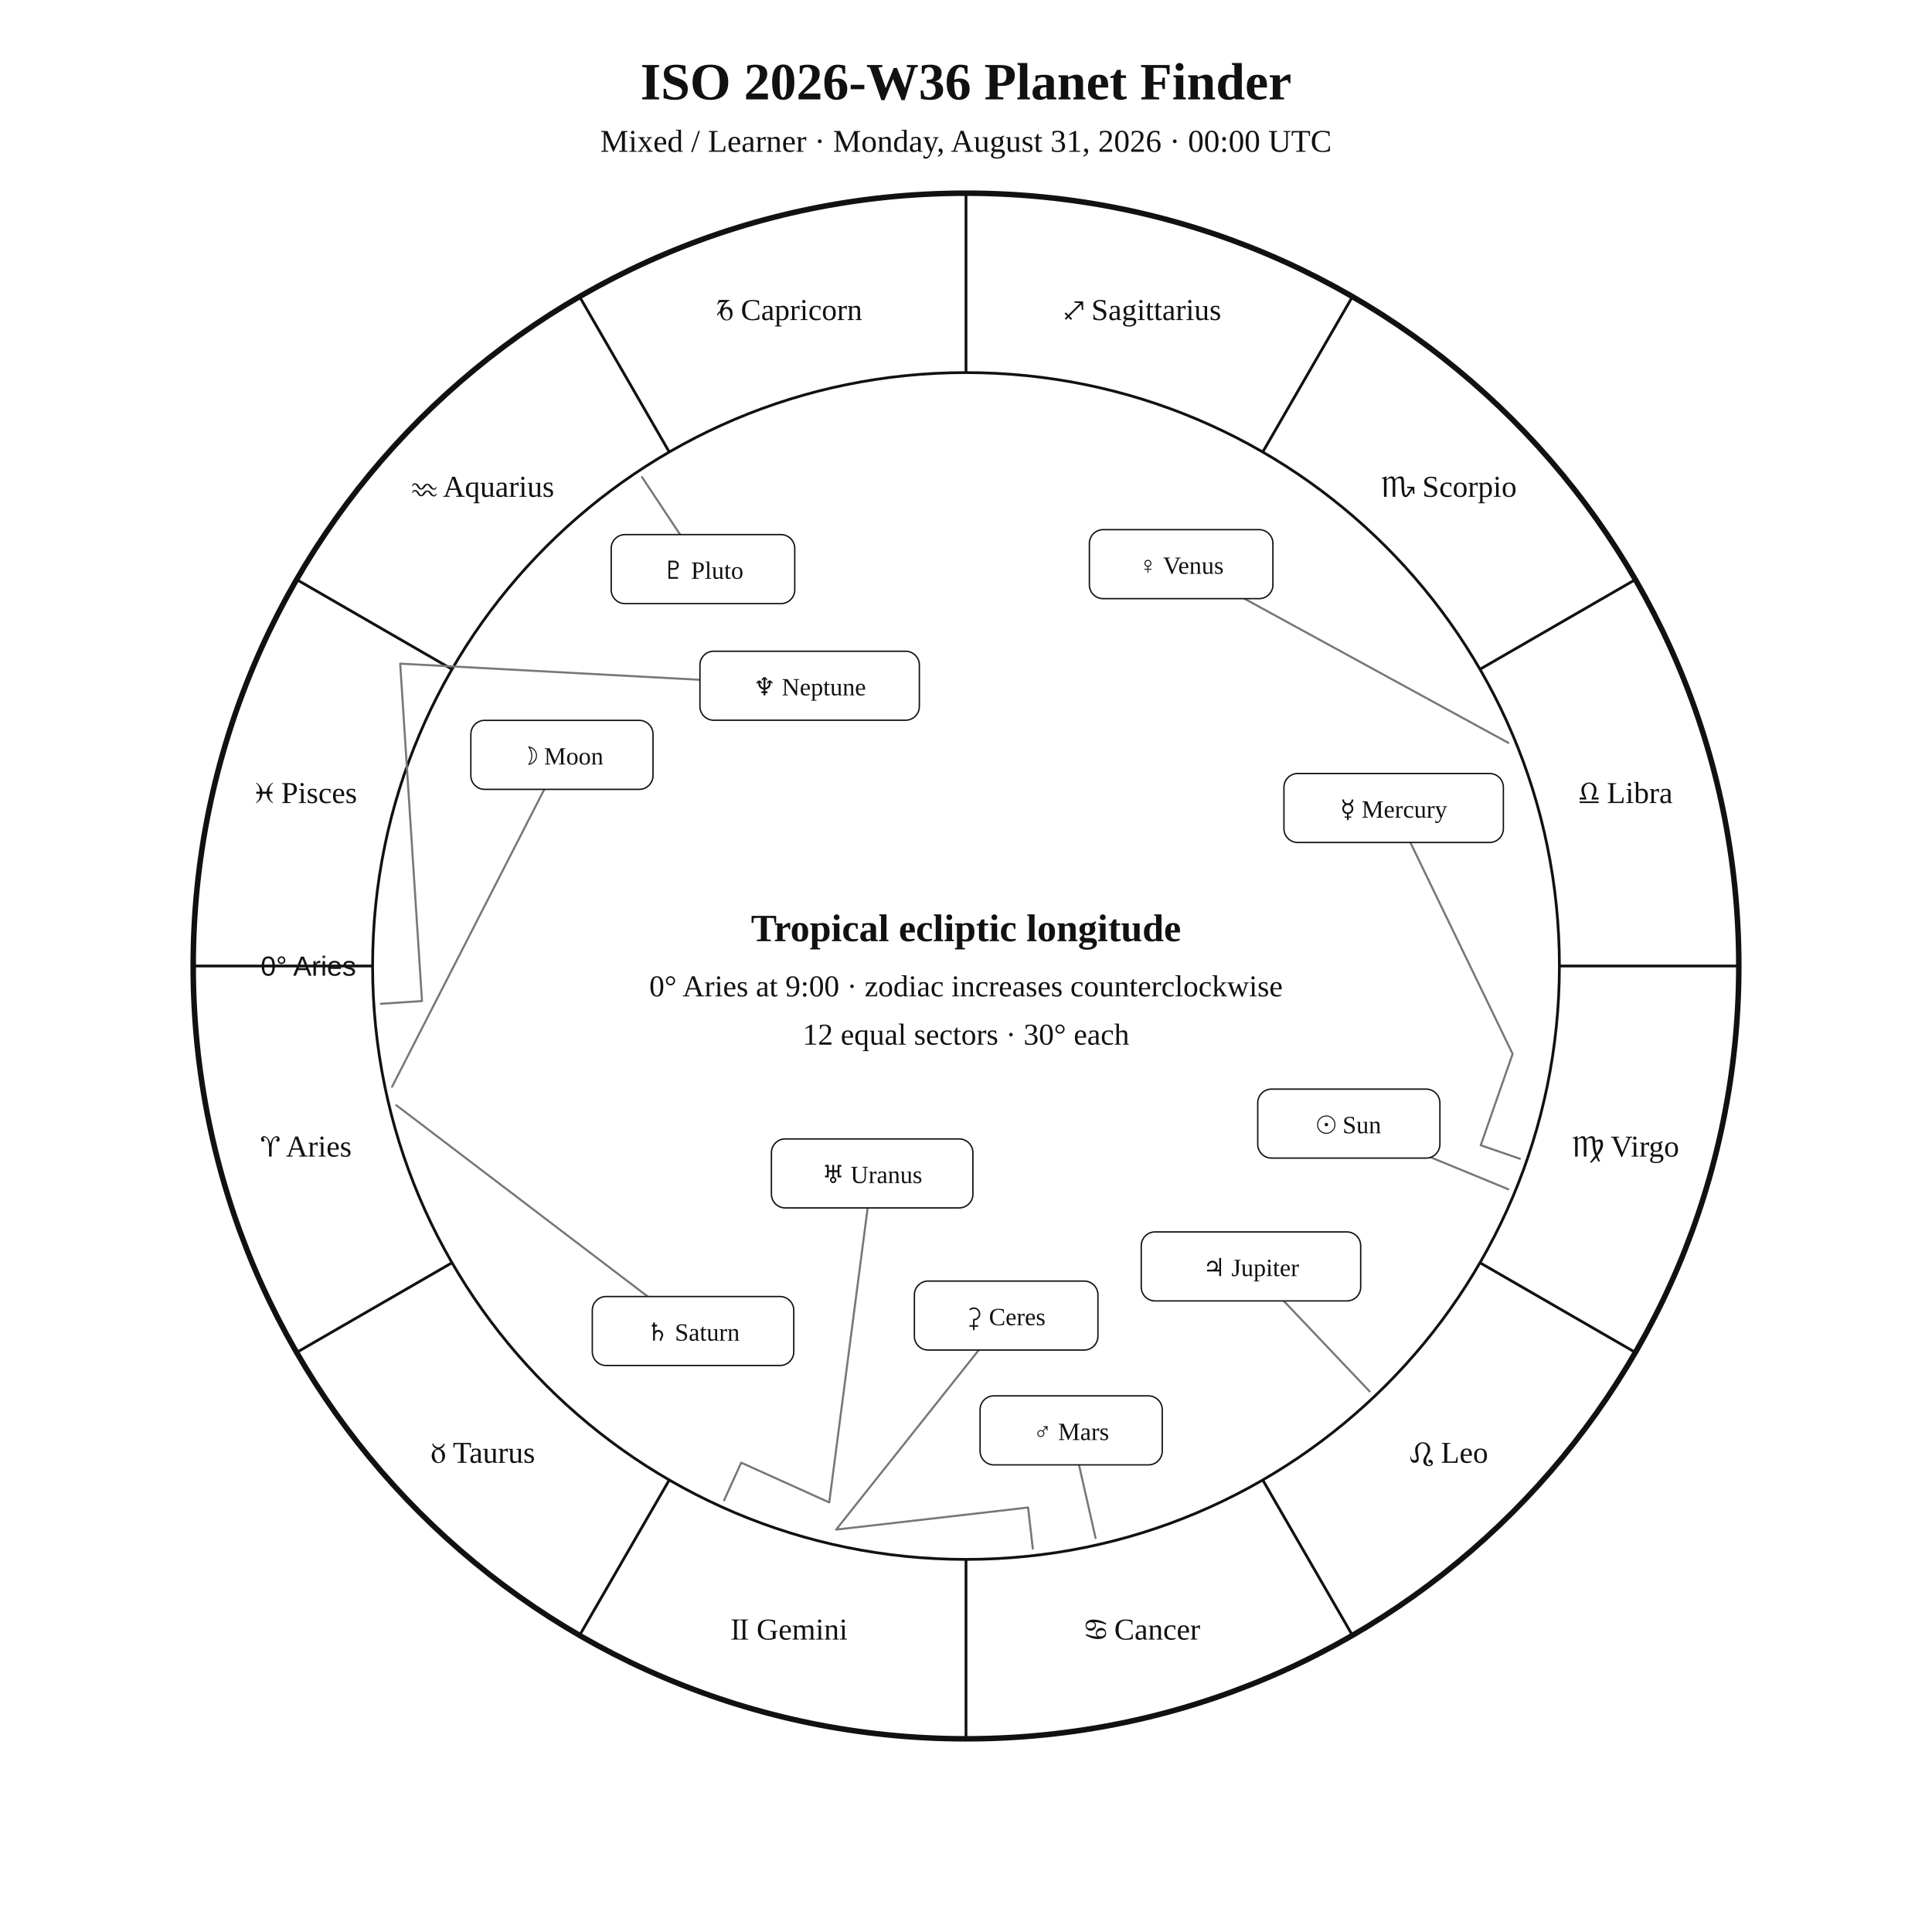
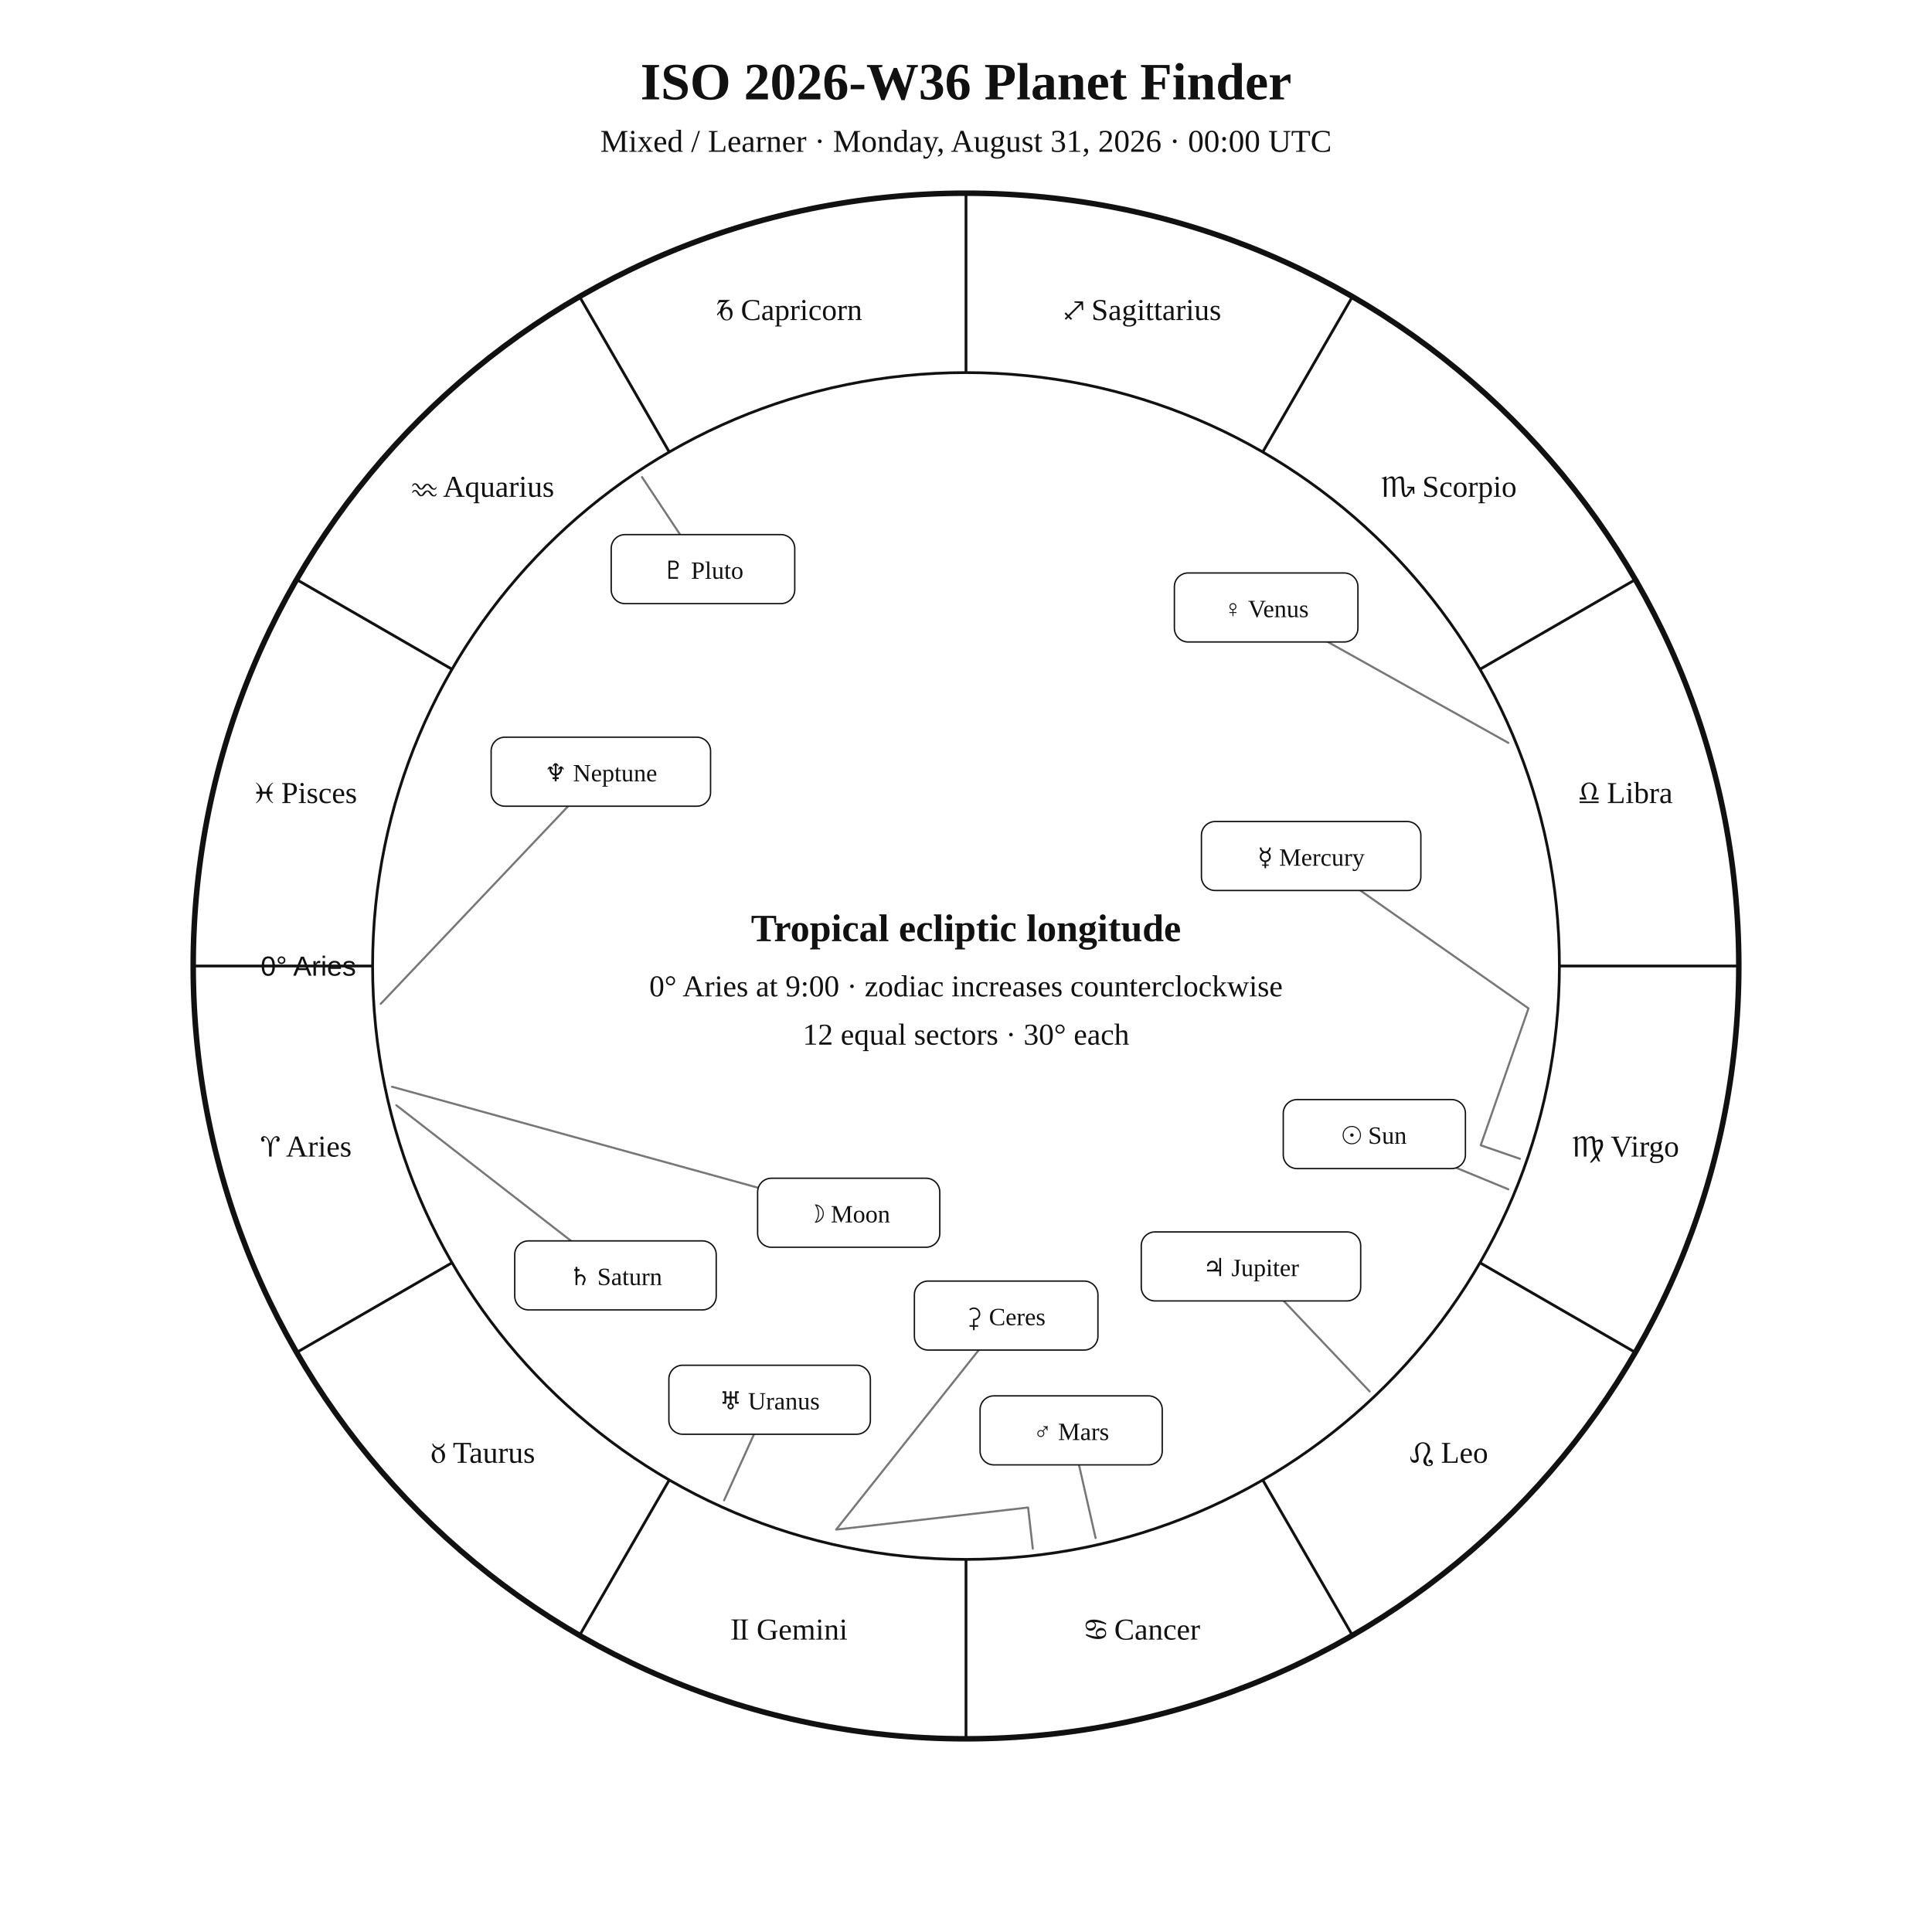
<svg xmlns="http://www.w3.org/2000/svg" width="1400" height="1400" viewBox="0 0 1400 1400">
  <rect width="100%" height="100%" fill="white" />
  <style>text{font-family:Georgia,"Times New Roman",serif;fill:#111!important;color:#111!important;-webkit-text-fill-color:#111!important}.sans{font-family:Arial,Helvetica,sans-serif}</style>
  <text x="700" y="72" text-anchor="middle" font-size="38" font-weight="700">ISO 2026-W36 Planet Finder</text>
  <text x="700" y="110" text-anchor="middle" font-size="23">Mixed / Learner · Monday, August 31, 2026 · 00:00 UTC</text>
  <circle cx="700" cy="700" r="560" fill="none" stroke="#111" stroke-width="4" />
  <circle cx="700" cy="700" r="430" fill="none" stroke="#111" stroke-width="2" />
  <line x1="270.0" y1="700.0" x2="140.0" y2="700.0" stroke="#111" stroke-width="2" />
  <line x1="327.6" y1="915.0" x2="215.0" y2="980.0" stroke="#111" stroke-width="2" />
  <line x1="485.0" y1="1072.4" x2="420.0" y2="1185.0" stroke="#111" stroke-width="2" />
  <line x1="700.0" y1="1130.0" x2="700.0" y2="1260.0" stroke="#111" stroke-width="2" />
  <line x1="915.0" y1="1072.4" x2="980.0" y2="1185.0" stroke="#111" stroke-width="2" />
  <line x1="1072.4" y1="915.0" x2="1185.0" y2="980.0" stroke="#111" stroke-width="2" />
  <line x1="1130.0" y1="700.0" x2="1260.0" y2="700.0" stroke="#111" stroke-width="2" />
  <line x1="1072.4" y1="485.0" x2="1185.0" y2="420.0" stroke="#111" stroke-width="2" />
  <line x1="915.0" y1="327.6" x2="980.0" y2="215.0" stroke="#111" stroke-width="2" />
  <line x1="700.0" y1="270.0" x2="700.0" y2="140.0" stroke="#111" stroke-width="2" />
  <line x1="485.0" y1="327.6" x2="420.0" y2="215.0" stroke="#111" stroke-width="2" />
  <line x1="327.6" y1="485.0" x2="215.0" y2="420.0" stroke="#111" stroke-width="2" />
  <text x="221.9" y="838.1" text-anchor="middle" font-size="22">♈︎ Aries</text>
  <text x="350.0" y="1060.0" text-anchor="middle" font-size="22">♉︎ Taurus</text>
  <text x="571.9" y="1188.1" text-anchor="middle" font-size="22">♊︎ Gemini</text>
  <text x="828.1" y="1188.1" text-anchor="middle" font-size="22">♋︎ Cancer</text>
  <text x="1050.0" y="1060.0" text-anchor="middle" font-size="22">♌︎ Leo</text>
  <text x="1178.1" y="838.1" text-anchor="middle" font-size="22">♍︎ Virgo</text>
  <text x="1178.1" y="581.9" text-anchor="middle" font-size="22">♎︎ Libra</text>
  <text x="1050.0" y="360.0" text-anchor="middle" font-size="22">♏︎ Scorpio</text>
  <text x="828.1" y="231.9" text-anchor="middle" font-size="22">♐︎ Sagittarius</text>
  <text x="571.9" y="231.9" text-anchor="middle" font-size="22">♑︎ Capricorn</text>
  <text x="350.0" y="360.0" text-anchor="middle" font-size="22">♒︎ Aquarius</text>
  <text x="221.9" y="581.9" text-anchor="middle" font-size="22">♓︎ Pisces</text>
  <text x="258.0" y="707.0" text-anchor="end" font-size="20" class="sans">0° Aries</text>
-   <polyline points="1093.0,861.8 977.4,814.2" fill="none" stroke="#777" stroke-width="1.5" stroke-linejoin="round" stroke-linecap="round" />
-   <rect x="911.4" y="789.2" width="132.0" height="50.0" rx="10" fill="white" stroke="#111" />
-   <text x="977.4" y="821.2" text-anchor="middle" font-size="18">☉︎ Sun</text>
-   <polyline points="284.1,787.5 407.2,547.0" fill="none" stroke="#777" stroke-width="1.5" stroke-linejoin="round" stroke-linecap="round" />
-   <rect x="341.2" y="522.0" width="132.0" height="50.0" rx="10" fill="white" stroke="#111" />
-   <text x="407.2" y="554.0" text-anchor="middle" font-size="18">☽︎ Moon</text>
-   <polyline points="1101.4,839.7 1073.0,829.9 1096.1,763.7 1009.9,585.5" fill="none" stroke="#777" stroke-width="1.5" stroke-linejoin="round" stroke-linecap="round" />
-   <rect x="930.4" y="560.5" width="159.0" height="50.0" rx="10" fill="white" stroke="#111" />
-   <text x="1009.9" y="592.5" text-anchor="middle" font-size="18">☿︎ Mercury</text>
-   <polyline points="1093.0,538.3 855.9,408.8" fill="none" stroke="#777" stroke-width="1.5" stroke-linejoin="round" stroke-linecap="round" />
-   <rect x="789.4" y="383.8" width="133.0" height="50.0" rx="10" fill="white" stroke="#111" />
-   <text x="855.9" y="415.8" text-anchor="middle" font-size="18">♀︎ Venus</text>
+   <polyline points="1093.0,861.8 995.9,821.8" fill="none" stroke="#777" stroke-width="1.5" stroke-linejoin="round" stroke-linecap="round" />
+   <rect x="929.9" y="796.8" width="132.0" height="50.0" rx="10" fill="white" stroke="#111" />
+   <text x="995.9" y="828.8" text-anchor="middle" font-size="18">☉︎ Sun</text>
+   <polyline points="284.1,787.5 615.0,878.8" fill="none" stroke="#777" stroke-width="1.5" stroke-linejoin="round" stroke-linecap="round" />
+   <rect x="549.0" y="853.8" width="132.0" height="50.0" rx="10" fill="white" stroke="#111" />
+   <text x="615.0" y="885.8" text-anchor="middle" font-size="18">☽︎ Moon</text>
+   <polyline points="1101.4,839.7 1073.0,829.9 1107.6,730.7 950.1,620.3" fill="none" stroke="#777" stroke-width="1.5" stroke-linejoin="round" stroke-linecap="round" />
+   <rect x="870.6" y="595.3" width="159.0" height="50.0" rx="10" fill="white" stroke="#111" />
+   <text x="950.1" y="627.3" text-anchor="middle" font-size="18">☿︎ Mercury</text>
+   <polyline points="1093.0,538.3 917.5,440.2" fill="none" stroke="#777" stroke-width="1.5" stroke-linejoin="round" stroke-linecap="round" />
+   <rect x="851.0" y="415.2" width="133.0" height="50.0" rx="10" fill="white" stroke="#111" />
+   <text x="917.5" y="447.2" text-anchor="middle" font-size="18">♀︎ Venus</text>
  <polyline points="793.9,1114.5 776.2,1036.5" fill="none" stroke="#777" stroke-width="1.5" stroke-linejoin="round" stroke-linecap="round" />
  <rect x="710.2" y="1011.5" width="132.0" height="50.0" rx="10" fill="white" stroke="#111" />
  <text x="776.2" y="1043.5" text-anchor="middle" font-size="18">♂︎ Mars</text>
  <polyline points="992.5,1008.3 906.5,917.7" fill="none" stroke="#777" stroke-width="1.5" stroke-linejoin="round" stroke-linecap="round" />
  <rect x="827.0" y="892.7" width="159.0" height="50.0" rx="10" fill="white" stroke="#111" />
  <text x="906.5" y="924.7" text-anchor="middle" font-size="18">♃︎ Jupiter</text>
-   <polyline points="287.2,800.9 502.2,964.5" fill="none" stroke="#777" stroke-width="1.5" stroke-linejoin="round" stroke-linecap="round" />
-   <rect x="429.2" y="939.5" width="146.0" height="50.0" rx="10" fill="white" stroke="#111" />
-   <text x="502.2" y="971.5" text-anchor="middle" font-size="18">♄︎ Saturn</text>
+   <polyline points="287.2,800.9 446.0,924.2" fill="none" stroke="#777" stroke-width="1.5" stroke-linejoin="round" stroke-linecap="round" />
+   <rect x="373.0" y="899.2" width="146.0" height="50.0" rx="10" fill="white" stroke="#111" />
+   <text x="446.0" y="931.2" text-anchor="middle" font-size="18">♄︎ Saturn</text>
  <polyline points="748.4,1122.2 745.0,1092.4 605.9,1108.4 729.1,953.3" fill="none" stroke="#777" stroke-width="1.5" stroke-linejoin="round" stroke-linecap="round" />
  <rect x="662.6" y="928.3" width="133.0" height="50.0" rx="10" fill="white" stroke="#111" />
  <text x="729.1" y="960.3" text-anchor="middle" font-size="18">⚳︎ Ceres</text>
-   <polyline points="524.7,1087.2 537.1,1059.9 600.9,1088.7 632.0,850.3" fill="none" stroke="#777" stroke-width="1.5" stroke-linejoin="round" stroke-linecap="round" />
-   <rect x="559.0" y="825.3" width="146.0" height="50.0" rx="10" fill="white" stroke="#111" />
-   <text x="632.0" y="857.3" text-anchor="middle" font-size="18">♅︎ Uranus</text>
-   <polyline points="275.9,727.4 305.8,725.4 290.0,480.9 586.7,496.9" fill="none" stroke="#777" stroke-width="1.5" stroke-linejoin="round" stroke-linecap="round" />
-   <rect x="507.2" y="471.9" width="159.0" height="50.0" rx="10" fill="white" stroke="#111" />
-   <text x="586.7" y="503.9" text-anchor="middle" font-size="18">♆︎ Neptune</text>
+   <polyline points="524.7,1087.2 557.7,1014.3" fill="none" stroke="#777" stroke-width="1.5" stroke-linejoin="round" stroke-linecap="round" />
+   <rect x="484.7" y="989.3" width="146.0" height="50.0" rx="10" fill="white" stroke="#111" />
+   <text x="557.7" y="1021.3" text-anchor="middle" font-size="18">♅︎ Uranus</text>
+   <polyline points="275.9,727.4 435.4,559.2" fill="none" stroke="#777" stroke-width="1.5" stroke-linejoin="round" stroke-linecap="round" />
+   <rect x="355.9" y="534.2" width="159.0" height="50.0" rx="10" fill="white" stroke="#111" />
+   <text x="435.4" y="566.2" text-anchor="middle" font-size="18">♆︎ Neptune</text>
  <polyline points="465.2,345.7 509.4,412.4" fill="none" stroke="#777" stroke-width="1.5" stroke-linejoin="round" stroke-linecap="round" />
  <rect x="442.9" y="387.4" width="133.0" height="50.0" rx="10" fill="white" stroke="#111" />
  <text x="509.4" y="419.4" text-anchor="middle" font-size="18">♇︎ Pluto</text>
  <text x="700" y="682" text-anchor="middle" font-size="28" font-weight="700">Tropical ecliptic longitude</text>
  <text x="700" y="722" text-anchor="middle" font-size="22">0° Aries at 9:00 · zodiac increases counterclockwise</text>
  <text x="700" y="757" text-anchor="middle" font-size="22">12 equal sectors · 30° each</text>
</svg>
